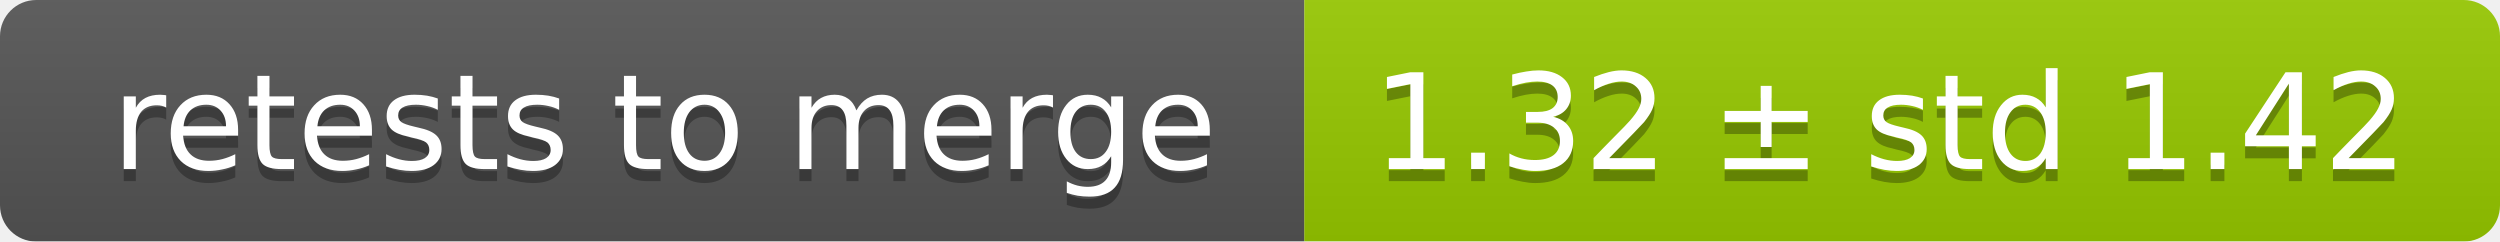
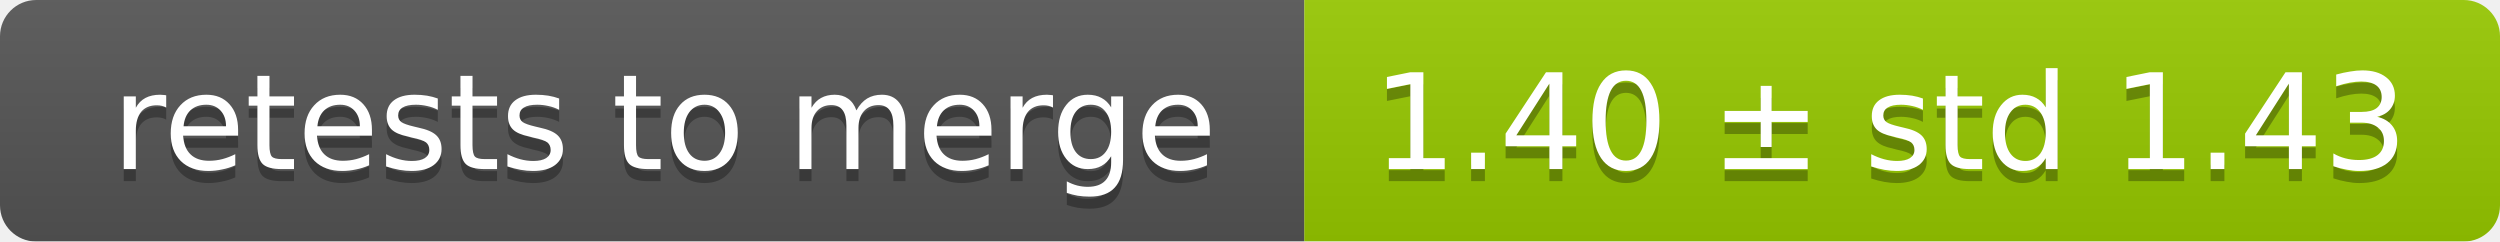
<svg xmlns="http://www.w3.org/2000/svg" width="207" height="20">
  <linearGradient id="smooth" x2="0" y2="100%">
    <stop offset="0" stop-color="#bbb" stop-opacity=".1" />
    <stop offset="1" stop-opacity=".1" />
  </linearGradient>
  <mask id="round">
    <rect width="207" height="20" rx="3" fill="#fff" />
  </mask>
  <g mask="url(#round)">
    <rect width="108" height="20" fill="#555" />
    <rect x="108" width="99" height="20" fill="#97ca00" />
    <rect width="207" height="20" fill="url(#smooth)" />
  </g>
  <g fill="#fff" text-anchor="middle" font-family="DejaVu Sans,Verdana,Geneva,sans-serif" font-size="11">
    <text x="55" y="15" fill="#010101" fill-opacity=".3">retests to merge</text>
    <text x="55" y="14">retests to merge</text>
-     <text x="156.5" y="15" fill="#010101" fill-opacity=".3">1.32 ± std 1.42</text>
-     <text x="156.5" y="14">1.32 ± std 1.42</text>
+     <text x="156.5" y="15" fill="#010101" fill-opacity=".3">1.40 ± std 1.43</text>
+     <text x="156.5" y="14">1.40 ± std 1.43</text>
  </g>
</svg>
